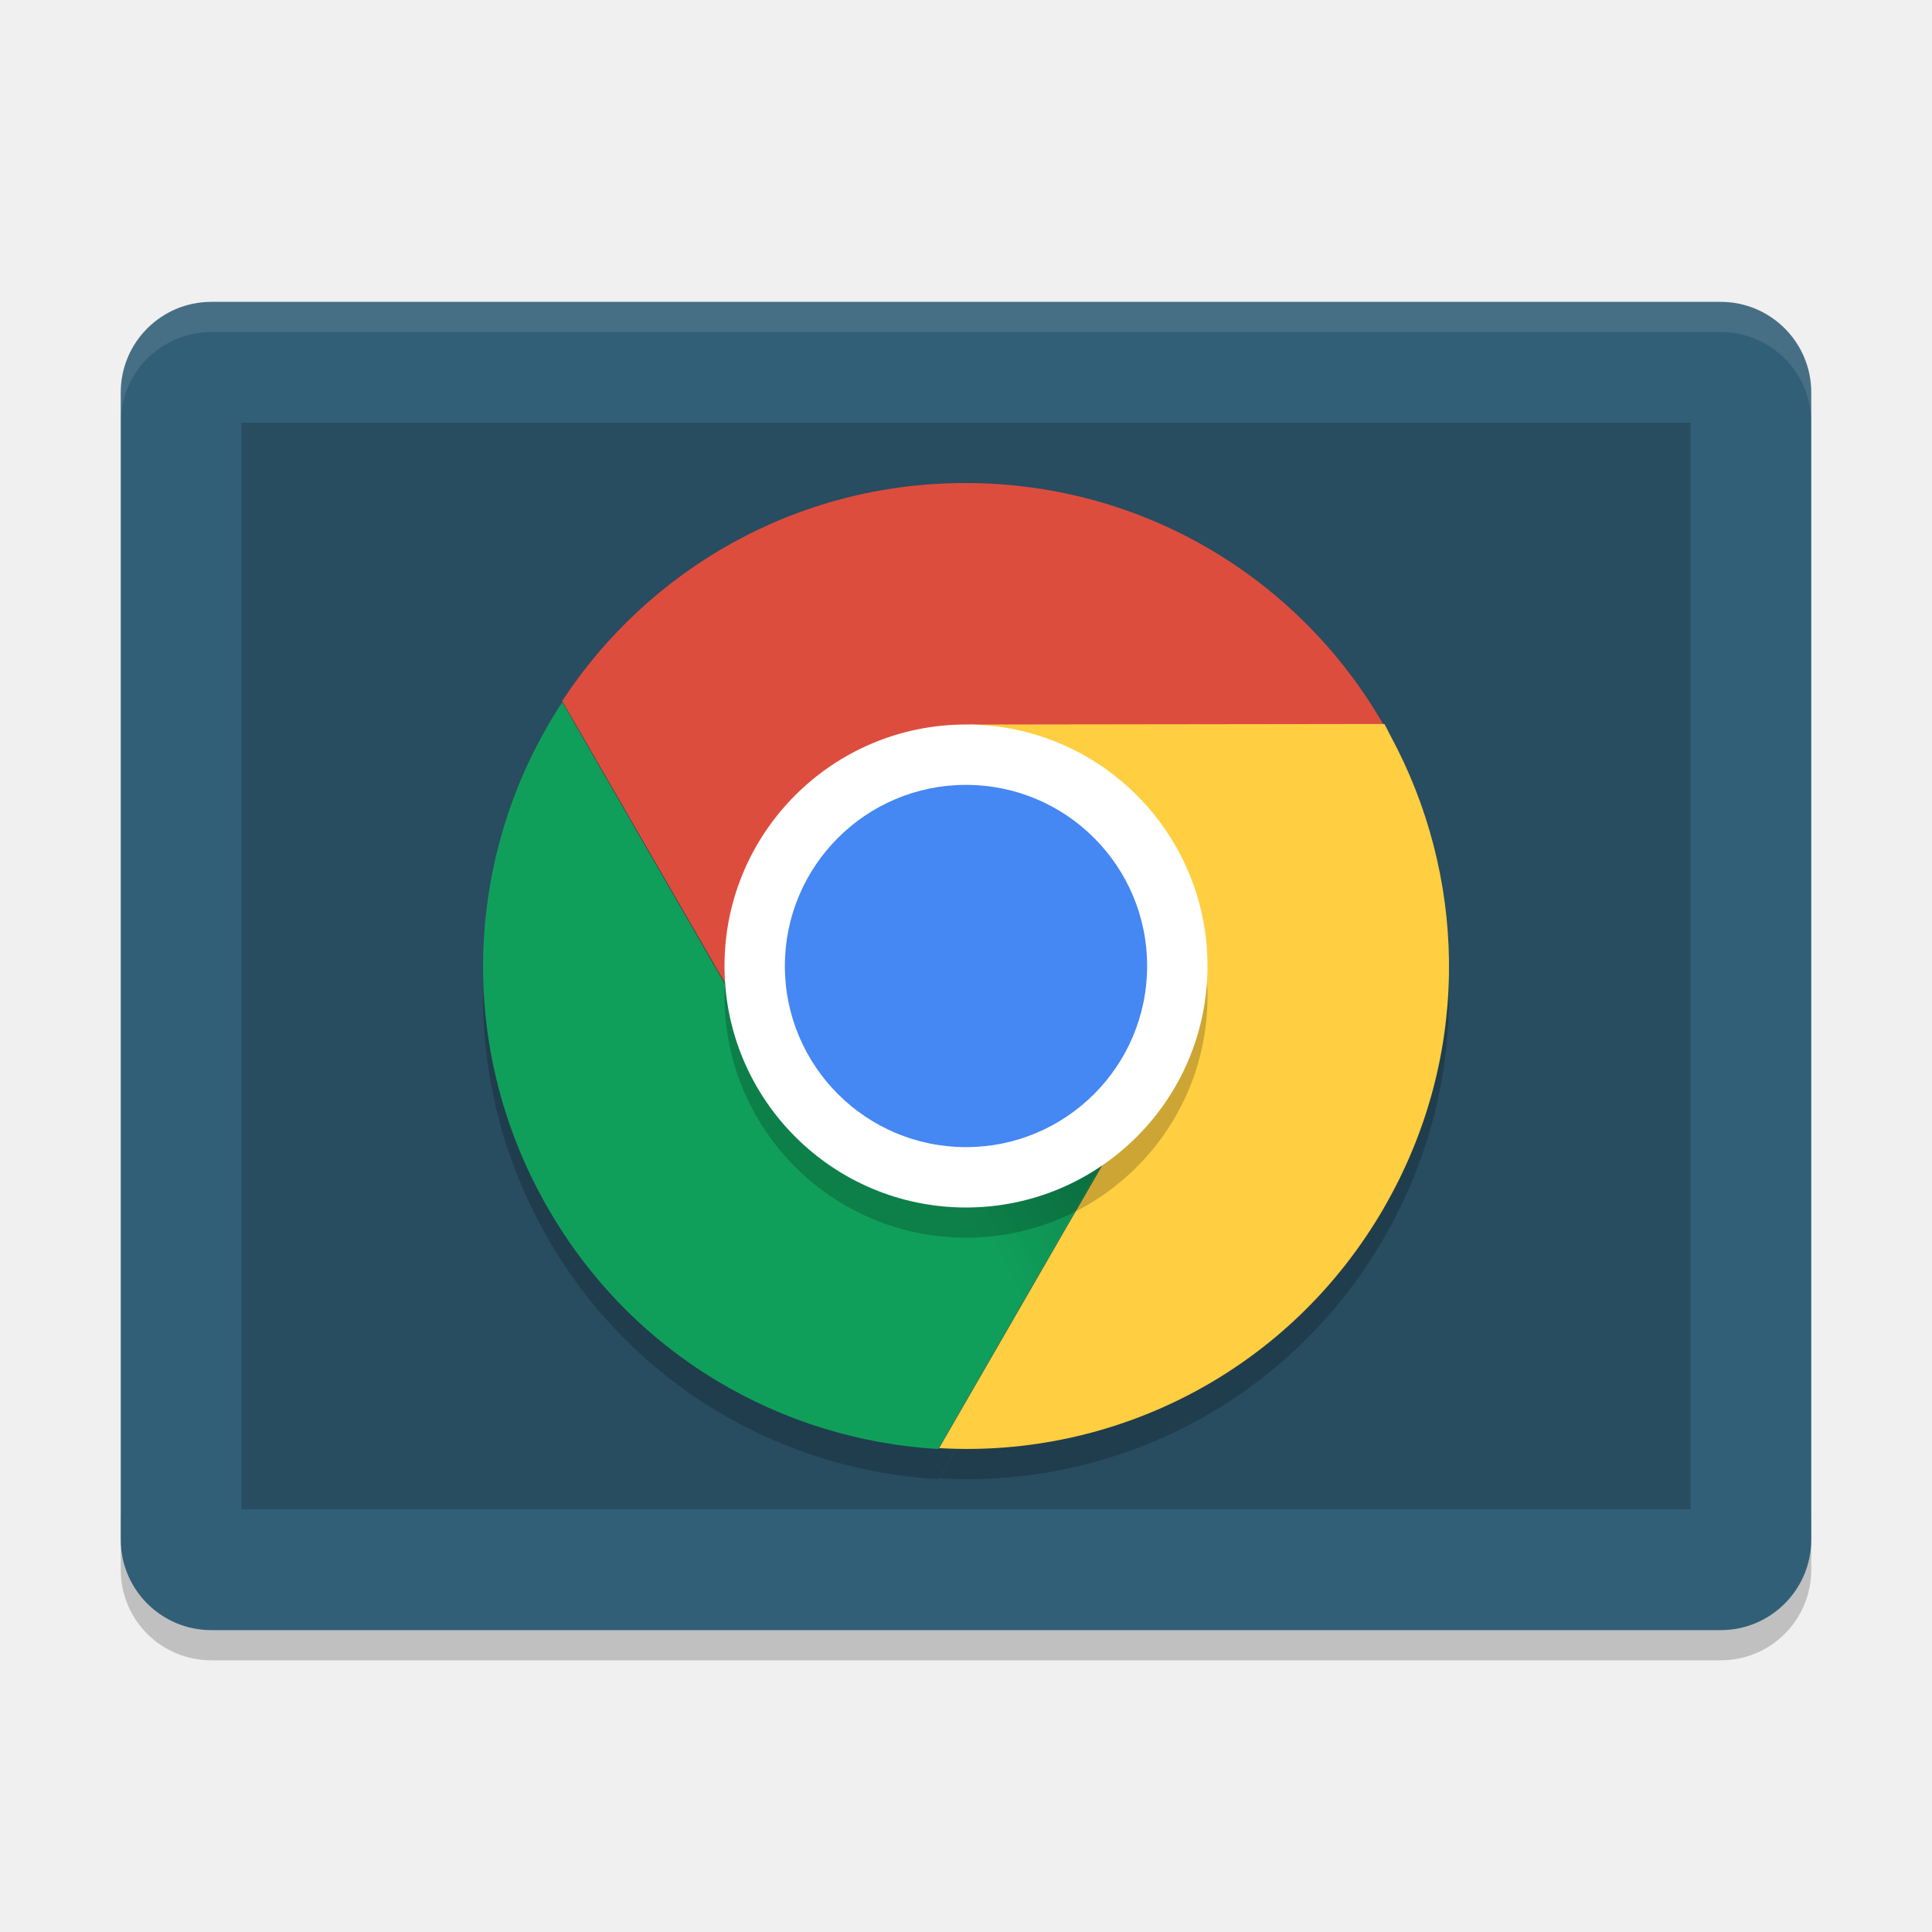
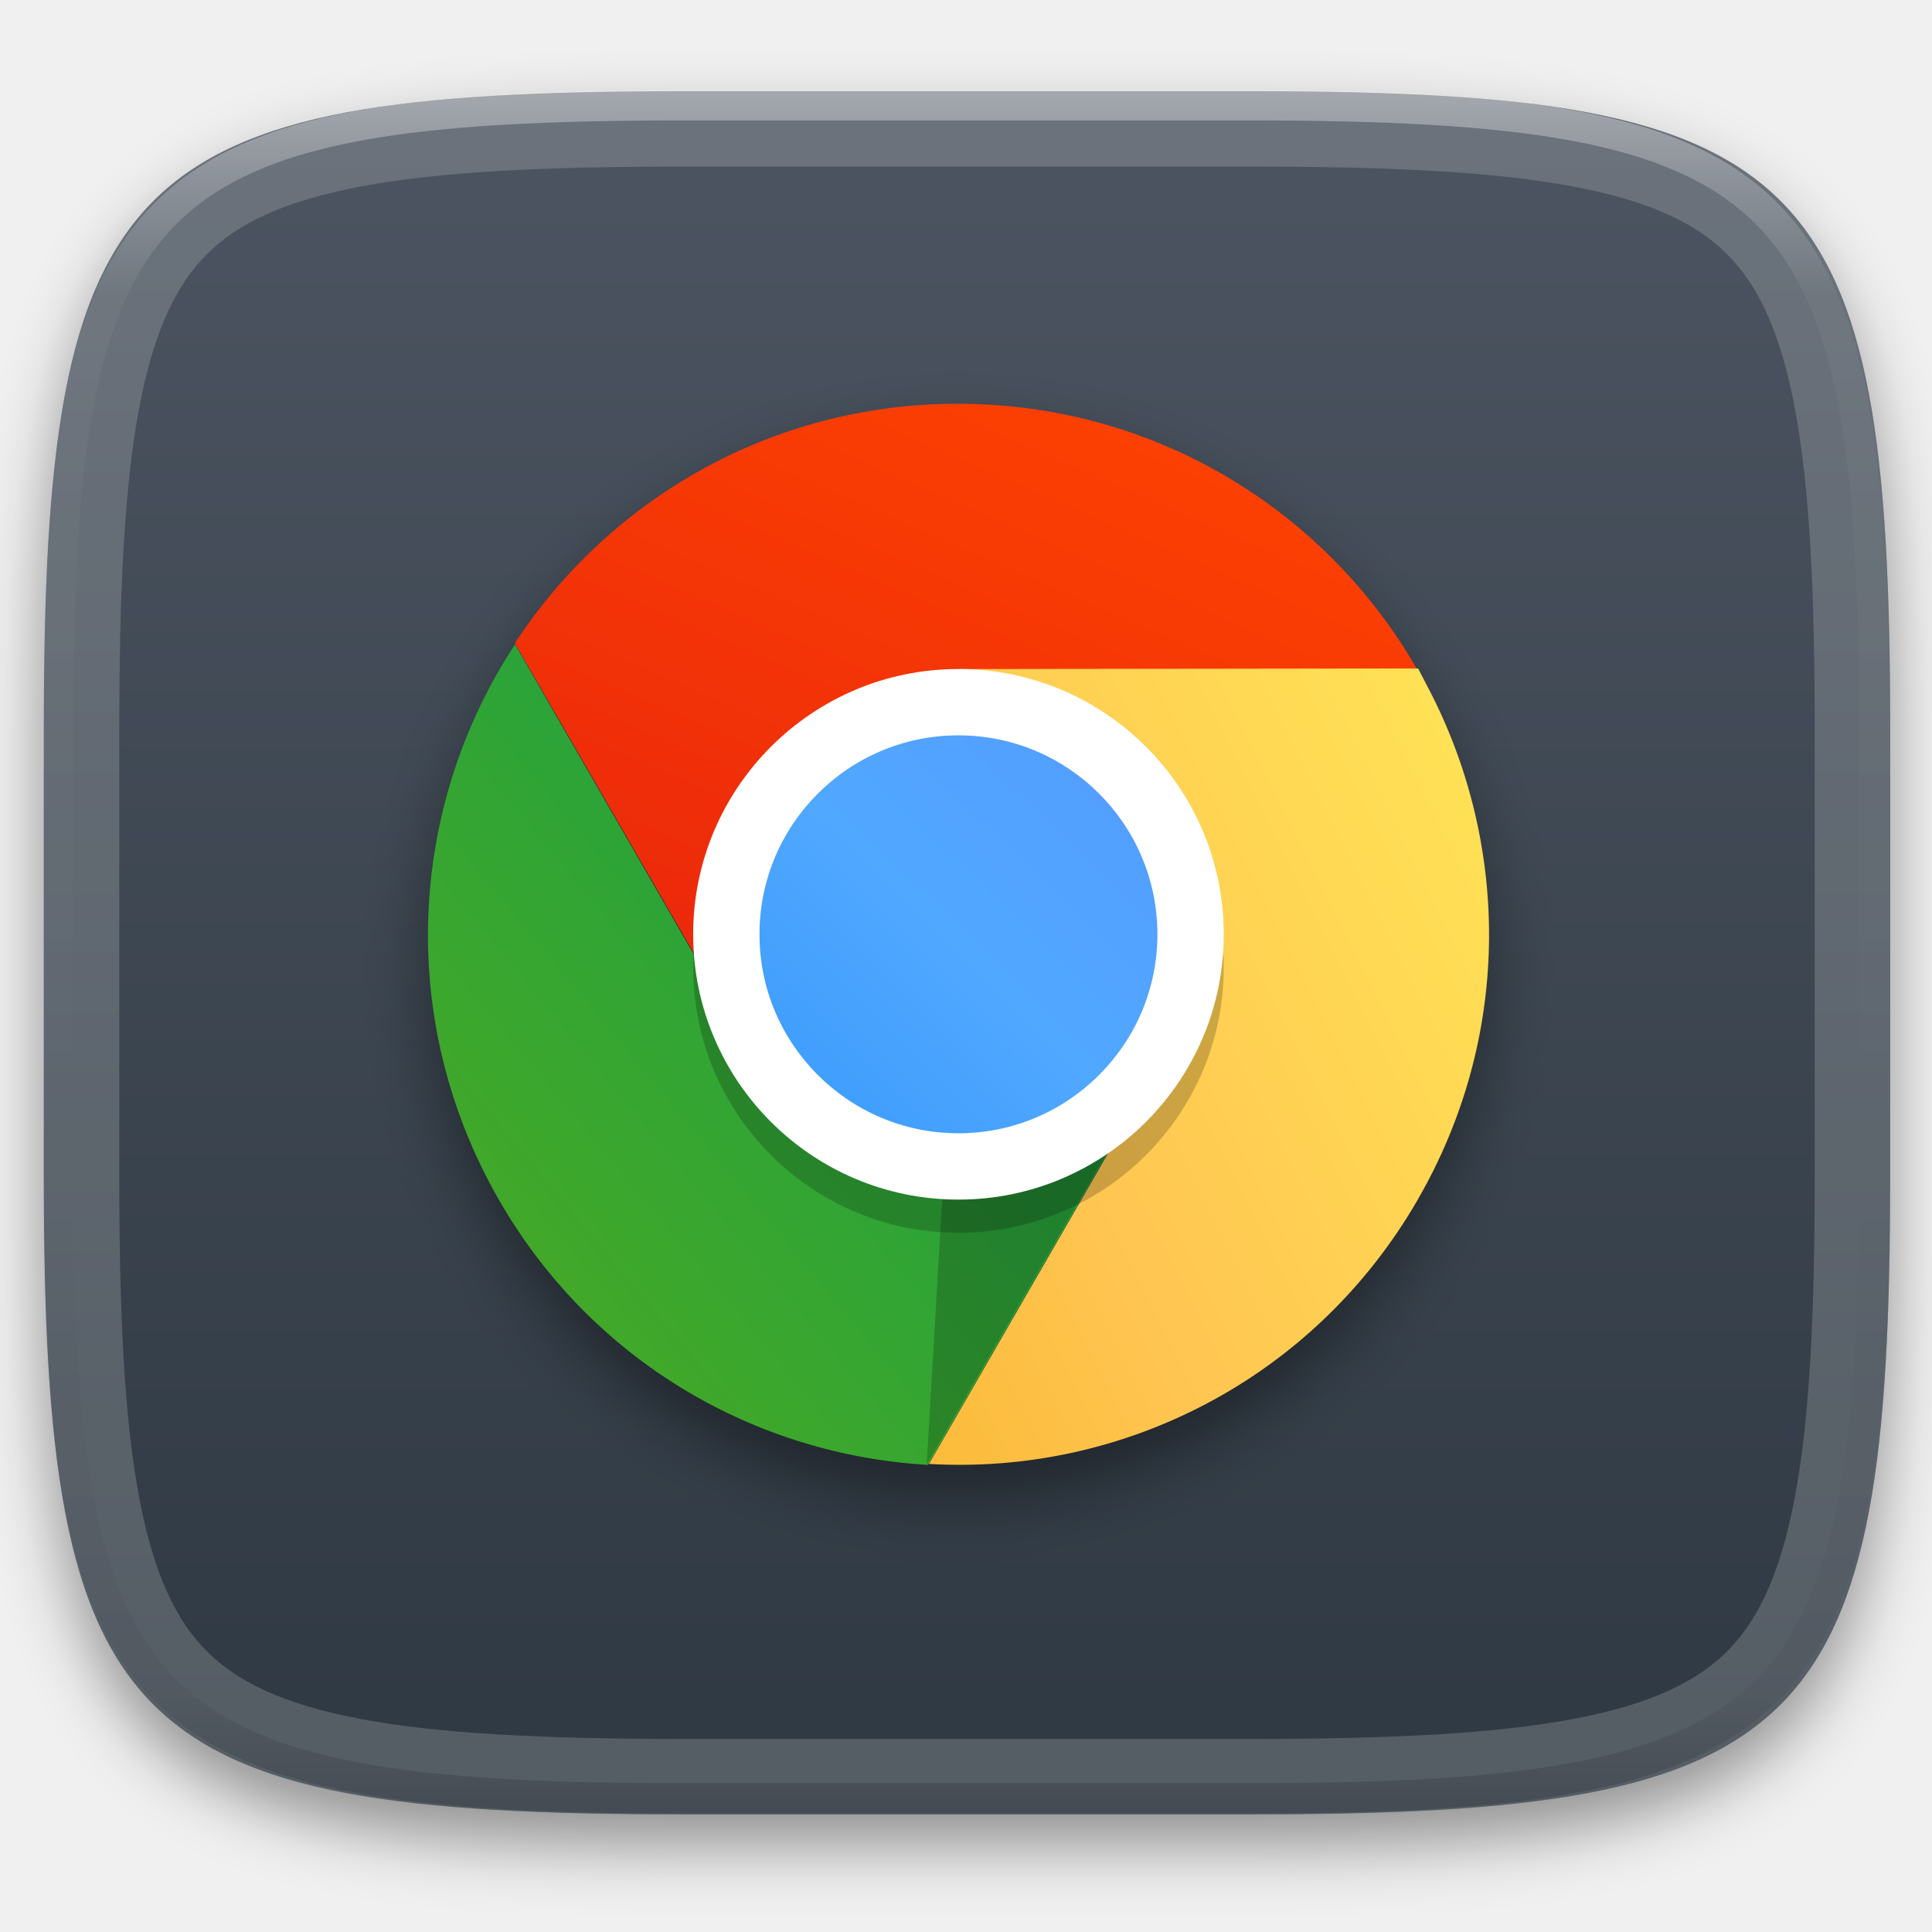
- <svg xmlns="http://www.w3.org/2000/svg" width="64" height="64" version="1">
+ <svg xmlns="http://www.w3.org/2000/svg" style="isolation:isolate" viewBox="0 0 256 256" width="256" height="256">
  <defs>
-     <linearGradient id="linearGradient8505" x1="168" x2="160" y1="266" y2="270" gradientTransform="matrix(0.79874,0,0,0.79956,-95.82,-175.89)" gradientUnits="userSpaceOnUse">
-       <stop offset="0" />
-       <stop offset="1" stop-opacity="0" />
-     </linearGradient>
+     <clipPath id="_clipPath_gCFVDEuCws5qMfSUvpI0aObrOnTGjK24">
+       <rect width="256" height="256" />
+     </clipPath>
  </defs>
-   <path style="opacity:0.2" d="m 4,50 0,2 c 0,1.662 1.338,3 3,3 l 50,0 c 1.662,0 3,-1.338 3,-3 l 0,-2 c 0,1.662 -1.338,3 -3,3 L 7,53 C 5.338,53 4,51.662 4,50 Z" />
-   <rect style="fill:#325f78" width="44" height="56" x="-54" y="-60" rx="3" ry="3" transform="matrix(0,-1,-1,0,0,0)" />
-   <rect style="opacity:0.2" width="36" height="48" x="-50" y="-56" rx="0" ry="0" transform="matrix(0,-1,-1,0,0,0)" />
-   <path style="opacity:0.2" d="m 31.976,17 c -5.604,0 -10.506,2.875 -13.355,7.223 l 7.039,12.191 c -0.553,-1.019 -0.871,-2.176 -0.871,-3.422 0,-3.987 3.23,-5.154 7.188,-5.598 l 3.91,-0.438 c 3.224,2.066 4.294,6.283 2.359,9.637 l -7.137,12.379 c 5.834,0.342 11.615,-2.551 14.746,-7.98 l 0,-0.004 c 2.802,-4.858 2.766,-10.54 0.43,-15.184 l -0.426,-0.82 -0.086,0 c -2.758,-4.77 -7.874,-7.984 -13.798,-7.984 z m -13.348,7.258 c -3.213,4.887 -3.6,11.347 -0.469,16.777 l -0.004,0 c 2.802,4.858 7.74,7.668 12.926,7.964 l 7.031,-12.199 c -0.606,0.988 -1.45,1.846 -2.527,2.469 -3.449,1.993 -7.829,0.82 -9.82,-2.633 l -7.137,-12.378 z" />
-   <path style="opacity:0.1;fill:#ffffff" d="M 7 9.998 C 5.338 9.998 4 11.336 4 12.998 L 4 14 C 4 12.338 5.338 11 7 11 L 57 11 C 58.662 11 60 12.338 60 14 L 60 12.998 C 60 11.336 58.662 9.998 57 9.998 L 7 9.998 z" />
-   <path style="opacity:0.1" d="m 31.976,47.982 c -8.85,0 -15.975,-7.132 -15.975,-15.991 0,-0.134 -0.003,-0.267 0,-0.4 0.211,8.672 7.259,15.591 15.975,15.591 8.716,0 15.764,-6.919 15.975,-15.591 0.003,0.133 0,0.266 0,0.4 0,8.859 -7.125,15.991 -15.975,15.991 z" />
-   <path style="fill:#dd4d3e" d="m 31.976,16.001 c -5.604,0 -10.504,2.874 -13.354,7.221 l 7.039,12.193 c -0.553,-1.019 -0.874,-2.177 -0.874,-3.423 0,-3.987 3.231,-5.154 7.189,-5.597 l 14.277,-1.6 c -2.622,-5.227 -8.014,-8.794 -14.278,-8.794 z" />
-   <path style="fill:#109f5b" d="M 18.158,40.034 C 20.96,44.892 25.896,47.704 31.082,48 l 7.029,-12.198 c -0.606,0.988 -1.447,1.846 -2.525,2.469 -3.449,1.993 -7.829,0.819 -9.82,-2.634 l -7.139,-12.378 c -3.213,4.887 -3.602,11.345 -0.47,16.775 z" />
-   <path style="fill:#ffce41" d="m 45.856,39.99 c 2.802,-4.858 2.766,-10.543 0.43,-15.187 l -0.425,-0.82 -13.859,0.018 c 1.158,0.031 2.537,1.139 3.615,1.762 3.449,1.993 4.622,6.377 2.631,9.83 l -7.139,12.378 c 5.834,0.342 11.616,-2.55 14.748,-7.98 z" />
-   <path style="opacity:0.2;fill:url(#linearGradient8505)" d="M 38.202,35.59 31.976,31.992 31.042,47.99 Z" />
-   <rect style="opacity:0.2" width="16" height="16" x="-41" y="-40" rx="8" ry="8" transform="matrix(0,-1,-1,0,0,0)" />
-   <rect style="fill:#ffffff" width="16" height="16" x="-40" y="-40" rx="8" ry="8" transform="matrix(0,-1,-1,0,0,0)" />
-   <rect style="fill:#4587f3" width="12" height="12" x="-38" y="-38" rx="6" ry="6" transform="matrix(0,-1,-1,0,0,0)" />
+   <g clip-path="url(#_clipPath_gCFVDEuCws5qMfSUvpI0aObrOnTGjK24)">
+     <defs>
+       <filter id="VQ4JShxcBJjGCBBly6Zv6wKuUKKA3C30" x="-200%" y="-200%" width="400%" height="400%" filterUnits="objectBoundingBox" color-interpolation-filters="sRGB">
+         <feGaussianBlur in="SourceGraphic" stdDeviation="4.294" />
+         <feOffset dx="0" dy="4" result="pf_100_offsetBlur" />
+         <feFlood flood-color="#000000" flood-opacity="0.4" />
+         <feComposite in2="pf_100_offsetBlur" operator="in" result="pf_100_dropShadow" />
+         <feBlend in="SourceGraphic" in2="pf_100_dropShadow" mode="normal" />
+       </filter>
+     </defs>
+     <g filter="url(#VQ4JShxcBJjGCBBly6Zv6wKuUKKA3C30)">
+       <linearGradient id="_lgradient_18" x1="0" y1="0" x2="-1.8369701987210297e-16" y2="1" gradientTransform="matrix(244.648,0,0,228.338,5.807,12.075)" gradientUnits="userSpaceOnUse">
+         <stop offset="0%" stop-opacity="1" style="stop-color:rgb(76,85,97)" />
+         <stop offset="100%" stop-opacity="1" style="stop-color:rgb(46,56,66)" />
+       </linearGradient>
+       <path d=" M 165.816 12.075 C 239.871 12.075 250.455 22.632 250.455 96.619 L 250.455 155.87 C 250.455 229.856 239.871 240.413 165.816 240.413 L 90.446 240.413 C 16.39 240.413 5.807 229.856 5.807 155.87 L 5.807 96.619 C 5.807 22.632 16.39 12.075 90.446 12.075 L 165.816 12.075 Z " id="shape" fill="url(#_lgradient_18)" />
+     </g>
+     <g opacity="0.2">
+       <mask id="_mask_AWNQ74P1HMzkhGsp9ZLqDCyp8QASevO5">
+         <path d=" M 165.816 12.075 C 239.871 12.075 250.455 22.632 250.455 96.619 L 250.455 155.87 C 250.455 229.856 239.871 240.413 165.816 240.413 L 90.446 240.413 C 16.39 240.413 5.807 229.856 5.807 155.87 L 5.807 96.619 C 5.807 22.632 16.39 12.075 90.446 12.075 L 165.816 12.075 Z " id="shape" fill="white" stroke="none" />
+       </mask>
+       <path d=" M 165.816 12.075 C 239.871 12.075 250.455 22.632 250.455 96.619 L 250.455 155.87 C 250.455 229.856 239.871 240.413 165.816 240.413 L 90.446 240.413 C 16.39 240.413 5.807 229.856 5.807 155.87 L 5.807 96.619 C 5.807 22.632 16.39 12.075 90.446 12.075 L 165.816 12.075 Z " id="shape" fill="none" mask="url(#_mask_AWNQ74P1HMzkhGsp9ZLqDCyp8QASevO5)" vector-effect="non-scaling-stroke" stroke-width="20" stroke="rgb(236,236,236)" stroke-linejoin="round" stroke-linecap="round" stroke-miterlimit="3" />
+     </g>
+     <g opacity="0.4">
+       <linearGradient id="_lgradient_19" x1="0.517" y1="0" x2="0.517" y2="1" gradientTransform="matrix(244.65,0,0,228.34,5.68,11.95)" gradientUnits="userSpaceOnUse">
+         <stop offset="0%" stop-opacity="1" style="stop-color:rgb(255,255,255)" />
+         <stop offset="12.5%" stop-opacity="0.098" style="stop-color:rgb(255,255,255)" />
+         <stop offset="92.5%" stop-opacity="0.098" style="stop-color:rgb(0,0,0)" />
+         <stop offset="100%" stop-opacity="0.498" style="stop-color:rgb(0,0,0)" />
+       </linearGradient>
+       <path d=" M 165.068 11.951 C 169.396 11.941 173.724 11.991 178.052 12.089 C 181.927 12.167 185.803 12.315 189.678 12.541 C 193.131 12.737 196.583 13.022 200.026 13.395 C 203.085 13.73 206.144 14.181 209.174 14.741 C 211.889 15.243 214.574 15.881 217.22 16.657 C 219.62 17.355 221.971 18.219 224.243 19.241 C 226.358 20.184 228.384 21.304 230.302 22.591 C 232.142 23.829 233.863 25.244 235.437 26.806 C 237.001 28.378 238.417 30.088 239.656 31.925 C 240.945 33.841 242.066 35.865 243.02 37.967 C 244.043 40.247 244.909 42.585 245.617 44.972 C 246.394 47.615 247.034 50.297 247.535 53.009 C 248.096 56.035 248.548 59.081 248.883 62.136 C 249.257 65.575 249.542 69.014 249.739 72.462 C 249.965 76.323 250.112 80.194 250.201 84.055 C 250.289 88.378 250.339 92.701 250.329 97.014 L 250.329 155.226 C 250.339 159.549 250.289 163.862 250.201 168.185 C 250.112 172.056 249.965 175.917 249.739 179.778 C 249.542 183.226 249.257 186.675 248.883 190.104 C 248.548 193.159 248.096 196.215 247.535 199.241 C 247.034 201.943 246.394 204.625 245.617 207.268 C 244.909 209.655 244.043 212.003 243.02 214.273 C 242.066 216.385 240.945 218.399 239.656 220.315 C 238.417 222.152 237.001 223.872 235.437 225.434 C 233.863 226.996 232.142 228.411 230.302 229.649 C 228.384 230.936 226.358 232.056 224.243 232.999 C 221.971 234.021 219.62 234.885 217.22 235.593 C 214.574 236.369 211.889 237.007 209.174 237.499 C 206.144 238.068 203.085 238.51 200.026 238.845 C 196.583 239.218 193.131 239.503 189.678 239.699 C 185.803 239.925 181.927 240.073 178.052 240.161 C 173.724 240.249 169.396 240.299 165.068 240.289 L 90.942 240.289 C 86.614 240.299 82.286 240.249 77.958 240.161 C 74.083 240.073 70.207 239.925 66.332 239.699 C 62.879 239.503 59.427 239.218 55.984 238.845 C 52.925 238.51 49.866 238.068 46.836 237.499 C 44.121 237.007 41.436 236.369 38.79 235.593 C 36.39 234.885 34.039 234.021 31.767 232.999 C 29.652 232.056 27.626 230.936 25.708 229.649 C 23.868 228.411 22.147 226.996 20.573 225.434 C 19.009 223.872 17.593 222.152 16.354 220.315 C 15.065 218.399 13.944 216.385 12.99 214.273 C 11.967 212.003 11.101 209.655 10.393 207.268 C 9.616 204.625 8.976 201.943 8.475 199.241 C 7.914 196.215 7.462 193.159 7.127 190.104 C 6.753 186.675 6.468 183.226 6.271 179.778 C 6.045 175.917 5.898 172.056 5.809 168.185 C 5.721 163.862 5.671 159.549 5.681 155.226 L 5.681 97.014 C 5.671 92.701 5.721 88.378 5.809 84.055 C 5.898 80.194 6.045 76.323 6.271 72.462 C 6.468 69.014 6.753 65.575 7.127 62.136 C 7.462 59.081 7.914 56.035 8.475 53.009 C 8.976 50.297 9.616 47.615 10.393 44.972 C 11.101 42.585 11.967 40.247 12.99 37.967 C 13.944 35.865 15.065 33.841 16.354 31.925 C 17.593 30.088 19.009 28.378 20.573 26.806 C 22.147 25.244 23.868 23.829 25.708 22.591 C 27.626 21.304 29.652 20.184 31.767 19.241 C 34.039 18.219 36.39 17.355 38.79 16.657 C 41.436 15.881 44.121 15.243 46.836 14.741 C 49.866 14.181 52.925 13.73 55.984 13.395 C 59.427 13.022 62.879 12.737 66.332 12.541 C 70.207 12.315 74.083 12.167 77.958 12.089 C 82.286 11.991 86.614 11.941 90.942 11.951 L 165.068 11.951 Z  M 165.078 15.96 C 169.376 15.95 173.675 15.999 177.973 16.087 C 181.8 16.176 185.626 16.323 189.452 16.539 C 192.836 16.736 196.219 17.011 199.583 17.384 C 202.554 17.699 205.515 18.131 208.446 18.681 C 211.023 19.153 213.58 19.762 216.099 20.499 C 218.322 21.147 220.495 21.953 222.6 22.896 C 224.509 23.751 226.338 24.763 228.069 25.922 C 229.692 27.013 231.207 28.26 232.594 29.646 C 233.981 31.031 235.23 32.544 236.332 34.165 C 237.492 35.894 238.506 37.712 239.361 39.608 C 240.306 41.72 241.112 43.892 241.761 46.102 C 242.509 48.617 243.109 51.162 243.591 53.736 C 244.132 56.664 244.565 59.611 244.889 62.578 C 245.263 65.938 245.539 69.308 245.735 72.688 C 245.952 76.51 246.109 80.322 246.188 84.144 C 246.276 88.437 246.325 92.721 246.325 97.014 C 246.325 97.014 246.325 97.014 246.325 97.014 L 246.325 155.226 C 246.325 155.226 246.325 155.226 246.325 155.226 C 246.325 159.519 246.276 163.803 246.188 168.096 C 246.109 171.918 245.952 175.74 245.735 179.552 C 245.539 182.932 245.263 186.302 244.889 189.672 C 244.565 192.629 244.132 195.576 243.591 198.504 C 243.109 201.078 242.509 203.623 241.761 206.138 C 241.112 208.358 240.306 210.52 239.361 212.632 C 238.506 214.528 237.492 216.356 236.332 218.075 C 235.23 219.706 233.981 221.219 232.594 222.604 C 231.207 223.98 229.692 225.227 228.069 226.318 C 226.338 227.477 224.509 228.489 222.6 229.344 C 220.495 230.297 218.322 231.093 216.099 231.741 C 213.58 232.478 211.023 233.087 208.446 233.559 C 205.515 234.109 202.554 234.541 199.583 234.865 C 196.219 235.229 192.836 235.514 189.452 235.701 C 185.626 235.917 181.8 236.074 177.973 236.153 C 173.675 236.251 169.376 236.29 165.078 236.29 C 165.078 236.29 165.078 236.29 165.068 236.29 L 90.942 236.29 C 90.932 236.29 90.932 236.29 90.932 236.29 C 86.634 236.29 82.335 236.251 78.037 236.153 C 74.21 236.074 70.384 235.917 66.558 235.701 C 63.174 235.514 59.791 235.229 56.427 234.865 C 53.456 234.541 50.495 234.109 47.564 233.559 C 44.987 233.087 42.43 232.478 39.911 231.741 C 37.688 231.093 35.515 230.297 33.41 229.344 C 31.501 228.489 29.672 227.477 27.941 226.318 C 26.318 225.227 24.803 223.98 23.416 222.604 C 22.029 221.219 20.78 219.706 19.678 218.075 C 18.518 216.356 17.504 214.528 16.649 212.632 C 15.704 210.52 14.898 208.358 14.249 206.138 C 13.501 203.623 12.901 201.078 12.419 198.504 C 11.878 195.576 11.445 192.629 11.121 189.672 C 10.747 186.302 10.472 182.932 10.275 179.552 C 10.058 175.74 9.901 171.918 9.822 168.096 C 9.734 163.803 9.685 159.519 9.685 155.226 C 9.685 155.226 9.685 155.226 9.685 155.226 L 9.685 97.014 C 9.685 97.014 9.685 97.014 9.685 97.014 C 9.685 92.721 9.734 88.437 9.822 84.144 C 9.901 80.322 10.058 76.51 10.275 72.688 C 10.472 69.308 10.747 65.938 11.121 62.578 C 11.445 59.611 11.878 56.664 12.419 53.736 C 12.901 51.162 13.501 48.617 14.249 46.102 C 14.898 43.892 15.704 41.72 16.649 39.608 C 17.504 37.712 18.518 35.894 19.678 34.165 C 20.78 32.544 22.029 31.031 23.416 29.646 C 24.803 28.26 26.318 27.013 27.941 25.922 C 29.672 24.763 31.501 23.751 33.41 22.896 C 35.515 21.953 37.688 21.147 39.911 20.499 C 42.43 19.762 44.987 19.153 47.564 18.681 C 50.495 18.131 53.456 17.699 56.427 17.384 C 59.791 17.011 63.174 16.736 66.558 16.539 C 70.384 16.323 74.21 16.176 78.037 16.087 C 82.335 15.999 86.634 15.95 90.932 15.96 C 90.932 15.96 90.932 15.96 90.942 15.96 L 165.068 15.96 C 165.078 15.96 165.078 15.96 165.078 15.96 Z " fill-rule="evenodd" id="highlight" fill="url(#_lgradient_19)" />
+     </g>
+     <g id="chrome">
+       <defs>
+         <filter id="JBCxQkvmBvl7BBFph8vaF8av5w7SN1g5" x="-200%" y="-200%" width="400%" height="400%" filterUnits="objectBoundingBox" color-interpolation-filters="sRGB">
+           <feGaussianBlur stdDeviation="4.294" />
+         </filter>
+       </defs>
+       <g opacity="0.4" filter="url(#JBCxQkvmBvl7BBFph8vaF8av5w7SN1g5)">
+         <path d=" M 126.894 57.889 C 102.269 57.889 80.73 70.523 68.21 89.626 L 99.139 143.196 C 96.711 138.716 95.312 133.633 95.312 128.16 C 95.312 110.643 109.504 105.511 126.895 103.564 L 144.076 101.641 C 158.243 110.72 162.944 129.248 154.444 143.986 L 123.084 198.38 C 148.719 199.883 174.119 187.173 187.879 163.314 L 187.879 163.296 C 200.192 141.948 200.033 116.984 189.767 96.578 L 187.896 92.974 L 187.519 92.974 C 175.4 72.014 152.92 57.892 126.889 57.892 L 126.894 57.889 Z  M 68.244 89.78 C 54.126 111.252 52.423 139.639 66.184 163.501 L 66.167 163.501 C 78.481 184.848 100.179 197.195 122.966 198.496 L 153.862 144.892 C 151.198 149.235 147.493 153.002 142.756 155.74 C 127.602 164.499 108.355 159.342 99.605 144.171 L 68.244 89.781 L 68.244 89.78 Z " id="Compound Path" fill="rgb(0,0,0)" />
+       </g>
+       <g opacity="0.1">
+         <path d=" M 126.894 194.027 C 88.007 194.027 56.699 162.687 56.699 123.759 C 56.699 123.17 56.684 122.588 56.699 122.003 C 57.627 160.109 88.594 190.513 126.894 190.513 C 165.193 190.513 196.161 160.11 197.089 122.003 C 197.104 122.588 197.089 123.17 197.089 123.759 C 197.089 162.687 165.783 194.027 126.894 194.027 Z " id="Path" fill="rgb(0,0,0)" />
+       </g>
+       <linearGradient id="_lgradient_20" x1="0.951" y1="0.006" x2="-0.109" y2="1.702" gradientTransform="matrix(121.414,0,0,85.306,68.217,53.5)" gradientUnits="userSpaceOnUse">
+         <stop offset="0%" stop-opacity="1" style="stop-color:rgb(255,68,0)" />
+         <stop offset="100%" stop-opacity="1" style="stop-color:rgb(220,20,20)" />
+       </linearGradient>
+       <path d=" M 126.894 53.5 C 102.269 53.5 80.737 66.127 68.217 85.23 L 99.148 138.806 C 96.72 134.326 95.307 129.24 95.307 123.766 C 95.307 106.248 109.503 101.12 126.894 99.172 L 189.63 92.142 C 178.109 69.172 154.416 53.5 126.892 53.5 L 126.894 53.5 Z " id="Path" fill="url(#_lgradient_20)" />
+       <linearGradient id="_lgradient_21" x1="0.151" y1="0.904" x2="1.293" y2="-0.151" gradientTransform="matrix(97.147,0,0,108.716,56.705,85.39)" gradientUnits="userSpaceOnUse">
+         <stop offset="0%" stop-opacity="1" style="stop-color:rgb(70,169,38)" />
+         <stop offset="100%" stop-opacity="1" style="stop-color:rgb(0,154,86)" />
+       </linearGradient>
+       <path d=" M 66.178 159.103 C 78.489 180.449 100.178 192.805 122.966 194.106 L 153.853 140.505 C 151.189 144.849 147.495 148.617 142.759 151.354 C 127.605 160.113 108.36 154.951 99.61 139.78 L 68.241 85.39 C 54.123 106.862 52.414 135.241 66.175 159.103 L 66.178 159.103 Z " id="Path" fill="url(#_lgradient_21)" />
+       <linearGradient id="_lgradient_22" x1="1.045" y1="-0.331" x2="-0.913" y2="1.043" gradientTransform="matrix(74.223,0,0,105.524,123.085,88.573)" gradientUnits="userSpaceOnUse">
+         <stop offset="0%" stop-opacity="1" style="stop-color:rgb(255,236,87)" />
+         <stop offset="50%" stop-opacity="1" style="stop-color:rgb(255,197,81)" />
+         <stop offset="100%" stop-opacity="1" style="stop-color:rgb(245,169,15)" />
+       </linearGradient>
+       <path d=" M 187.884 158.909 C 200.197 137.561 200.039 112.582 189.772 92.177 L 187.906 88.573 L 127.007 88.651 C 132.097 88.789 138.156 93.658 142.891 96.395 C 158.045 105.154 163.202 124.418 154.453 139.589 L 123.085 193.978 C 148.72 195.481 174.127 182.774 187.887 158.914 L 187.884 158.909 Z " id="Path" fill="url(#_lgradient_22)" />
+       <g opacity="0.2">
+         <linearGradient id="_lgradient_23" x1="1.023" y1="0.3" x2="0.205" y2="0.709" gradientTransform="matrix(31.462,0,0,70.296,122.79,123.766)" gradientUnits="userSpaceOnUse">
+           <stop offset="0%" stop-opacity="1" style="stop-color:rgb(0,0,0)" />
+           <stop offset="79.526%" stop-opacity="1" style="stop-color:rgb(0,0,0)" />
+         </linearGradient>
+         <path d=" M 154.252 139.575 L 126.894 123.766 L 122.79 194.062 L 154.252 139.575 Z " id="Path" fill="url(#_lgradient_23)" />
+       </g>
+       <g style="mix-blend-mode:normal;" opacity="0.2">
+         <path d="M 162.152 128.195 L 162.152 128.195 C 162.152 108.794 146.401 93.042 127 93.042 L 127 93.042 C 107.598 93.042 91.847 108.794 91.847 128.195 L 91.847 128.195 C 91.847 147.596 107.598 163.347 127 163.347 L 127 163.347 C 146.401 163.347 162.152 147.596 162.152 128.195 Z" style="stroke:none;fill:#000000;stroke-miterlimit:10;" />
+       </g>
+       <path d="M 162.152 123.801 L 162.152 123.801 C 162.152 104.4 146.401 88.648 127 88.648 L 127 88.648 C 107.598 88.648 91.847 104.4 91.847 123.801 L 91.847 123.801 C 91.847 143.202 107.598 158.953 127 158.953 L 127 158.953 C 146.401 158.953 162.152 143.202 162.152 123.801 Z" style="stroke:none;fill:#FFFFFF;stroke-miterlimit:10;" />
+       <defs>
+         <linearGradient id="_lgradient_24" x1="1.817" y1="-0.897" x2="-0.895" y2="1.859">
+           <stop offset="0%" style="stop-color:#5786FF" />
+           <stop offset="50%" style="stop-color:#51A8FF" />
+           <stop offset="100%" style="stop-color:#0F82F5" />
+         </linearGradient>
+       </defs>
+       <path d="M 153.364 123.801 L 153.364 123.801 C 153.364 109.25 141.55 97.436 127 97.436 L 127 97.436 C 112.449 97.436 100.635 109.25 100.635 123.801 L 100.635 123.801 C 100.635 138.352 112.449 150.165 127 150.165 L 127 150.165 C 141.55 150.165 153.364 138.352 153.364 123.801 Z" style="stroke:none;fill:url(#_lgradient_24);stroke-miterlimit:10;" />
+     </g>
+   </g>
</svg>
